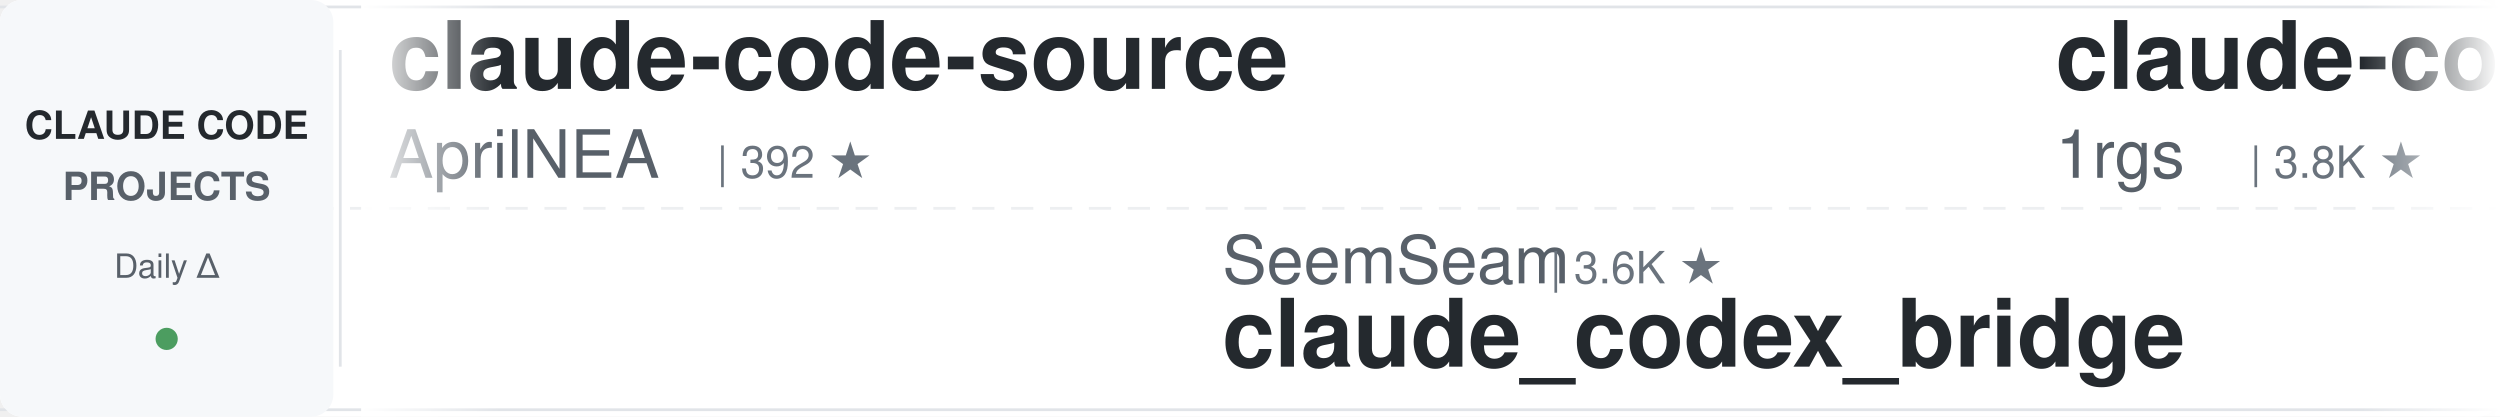
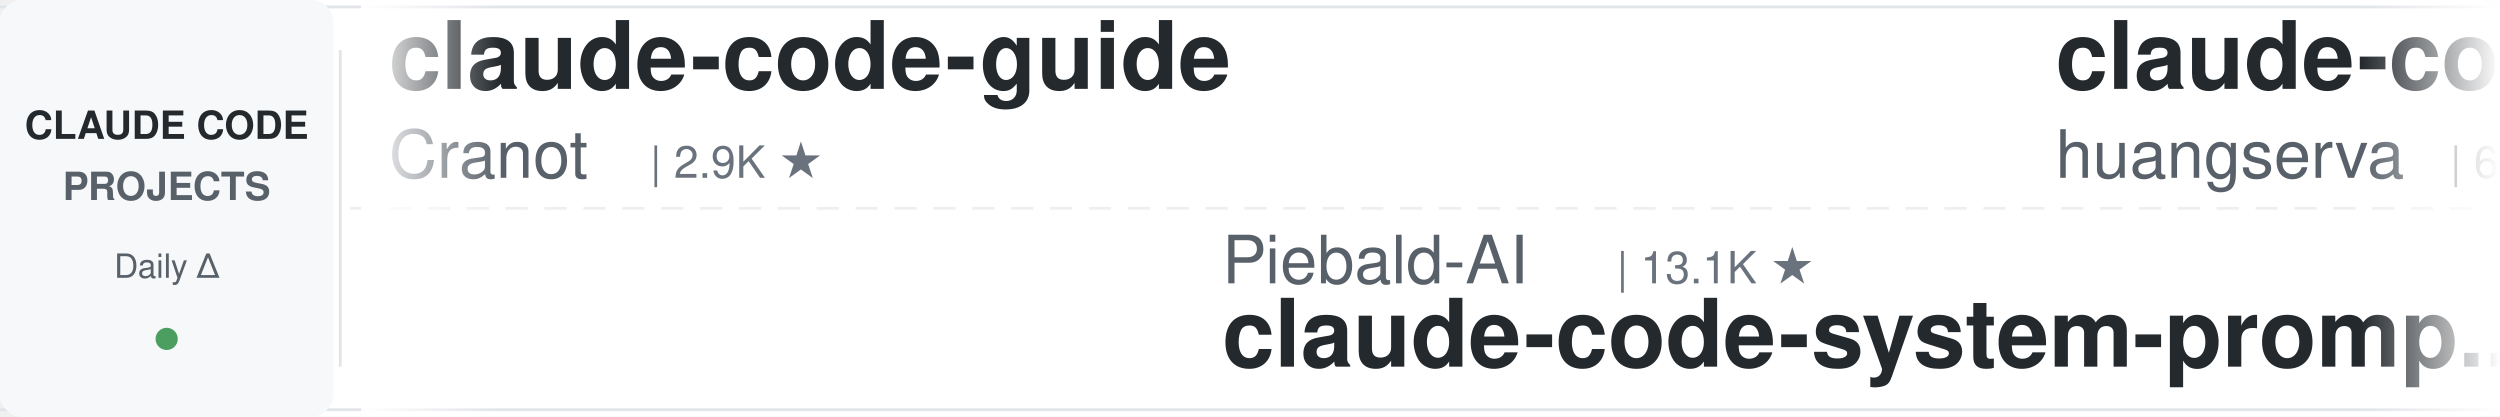
<svg xmlns="http://www.w3.org/2000/svg" width="900" height="150">
  <defs>
    <linearGradient id="leftFade" x1="0%" y1="0%" x2="100%" y2="0%">
      <stop offset="0%" style="stop-color:#ffffff;stop-opacity:1" />
      <stop offset="100%" style="stop-color:#ffffff;stop-opacity:0" />
    </linearGradient>
    <linearGradient id="rightFade" x1="0%" y1="0%" x2="100%" y2="0%">
      <stop offset="0%" style="stop-color:#ffffff;stop-opacity:0" />
      <stop offset="100%" style="stop-color:#ffffff;stop-opacity:1" />
    </linearGradient>
  </defs>
  <rect width="900" height="150" fill="#ffffff" rx="8" />
  <rect x="0" y="2" width="900" height="1" fill="#e1e4e8" />
  <rect x="0" y="147" width="900" height="1" fill="#e1e4e8" />
  <line x1="0" y1="75" x2="900" y2="75" stroke="#e1e4e8" stroke-width="1" stroke-dasharray="8 6" opacity="0.6" />
  <rect x="0" y="0" width="120" height="150" fill="#f6f8fa" rx="8" />
  <text x="60" y="50" font-family="-apple-system, BlinkMacSystemFont, 'Segoe UI', Helvetica, Arial, sans-serif" font-size="14" font-weight="600" fill="#24292e" text-anchor="middle">CLAUDE CODE</text>
  <text x="60" y="72" font-family="-apple-system, BlinkMacSystemFont, 'Segoe UI', Helvetica, Arial, sans-serif" font-size="14" font-weight="600" fill="#586069" text-anchor="middle">PROJECTS</text>
  <text x="60" y="100" font-family="-apple-system, BlinkMacSystemFont, 'Segoe UI', Helvetica, Arial, sans-serif" font-size="12" font-weight="500" fill="#586069" text-anchor="middle">Daily Δ</text>
  <circle cx="60" cy="122" r="4" fill="#22863a" opacity="0.8" />
  <rect x="122" y="18" width="1" height="114" fill="#e1e4e8" />
  <clipPath id="tickerClip">
    <rect x="130" y="0" width="770" height="150" />
  </clipPath>
  <g clip-path="url(#tickerClip)">
    <g id="tickerItems">
      <animateTransform attributeName="transform" attributeType="XML" type="translate" from="0 0" to="-3000 0" dur="54s" repeatCount="indefinite" />
      <g transform="translate(0, 0)">
-         <text x="140" y="32" font-family="-apple-system, BlinkMacSystemFont, 'Segoe UI', Helvetica, Arial, sans-serif" font-size="34" font-weight="600" fill="#24292e">claude-code-source</text>
-         <text x="140" y="64" font-family="-apple-system, BlinkMacSystemFont, 'Segoe UI', Helvetica, Arial, sans-serif" font-size="24" font-weight="400" fill="#586069">AprilNEA</text>
-         <text x="258" y="64" font-family="-apple-system, BlinkMacSystemFont, 'Segoe UI', Helvetica, Arial, sans-serif" font-size="16" font-weight="500" fill="#6a737d">| 392 ★</text>
+         <text x="140" y="32" font-family="-apple-system, BlinkMacSystemFont, 'Segoe UI', Helvetica, Arial, sans-serif" font-size="34" font-weight="600" fill="#24292e">claude-code-guide</text>
+         <text x="140" y="64" font-family="-apple-system, BlinkMacSystemFont, 'Segoe UI', Helvetica, Arial, sans-serif" font-size="24" font-weight="400" fill="#586069">Cranot</text>
+         <text x="234" y="64" font-family="-apple-system, BlinkMacSystemFont, 'Segoe UI', Helvetica, Arial, sans-serif" font-size="16" font-weight="500" fill="#6a737d">| 2.9K ★</text>
      </g>
      <g transform="translate(300, 0)">
-         <text x="140" y="102" font-family="-apple-system, BlinkMacSystemFont, 'Segoe UI', Helvetica, Arial, sans-serif" font-size="24" font-weight="400" fill="#586069">SeemSeam</text>
-         <text x="258" y="102" font-family="-apple-system, BlinkMacSystemFont, 'Segoe UI', Helvetica, Arial, sans-serif" font-size="16" font-weight="500" fill="#6a737d">| 3.6K ★</text>
-         <text x="140" y="132" font-family="-apple-system, BlinkMacSystemFont, 'Segoe UI', Helvetica, Arial, sans-serif" font-size="34" font-weight="600" fill="#24292e">claude_codex_bridge</text>
+         <text x="140" y="102" font-family="-apple-system, BlinkMacSystemFont, 'Segoe UI', Helvetica, Arial, sans-serif" font-size="24" font-weight="400" fill="#586069">Piebald-AI</text>
+         <text x="282" y="102" font-family="-apple-system, BlinkMacSystemFont, 'Segoe UI', Helvetica, Arial, sans-serif" font-size="16" font-weight="500" fill="#6a737d">| 13.1K ★</text>
+         <text x="140" y="132" font-family="-apple-system, BlinkMacSystemFont, 'Segoe UI', Helvetica, Arial, sans-serif" font-size="34" font-weight="600" fill="#24292e">claude-code-system-promp...</text>
      </g>
      <g transform="translate(600, 0)">
-         <text x="140" y="32" font-family="-apple-system, BlinkMacSystemFont, 'Segoe UI', Helvetica, Arial, sans-serif" font-size="34" font-weight="600" fill="#24292e">claude-code-proxy</text>
-         <text x="140" y="64" font-family="-apple-system, BlinkMacSystemFont, 'Segoe UI', Helvetica, Arial, sans-serif" font-size="24" font-weight="400" fill="#586069">1rgs</text>
-         <text x="210" y="64" font-family="-apple-system, BlinkMacSystemFont, 'Segoe UI', Helvetica, Arial, sans-serif" font-size="16" font-weight="500" fill="#6a737d">| 3.8K ★</text>
+         <text x="140" y="32" font-family="-apple-system, BlinkMacSystemFont, 'Segoe UI', Helvetica, Arial, sans-serif" font-size="34" font-weight="600" fill="#24292e">claude-code-cli</text>
+         <text x="140" y="64" font-family="-apple-system, BlinkMacSystemFont, 'Segoe UI', Helvetica, Arial, sans-serif" font-size="24" font-weight="400" fill="#586069">huangserva</text>
+         <text x="282" y="64" font-family="-apple-system, BlinkMacSystemFont, 'Segoe UI', Helvetica, Arial, sans-serif" font-size="16" font-weight="500" fill="#6a737d">| 631 ★</text>
      </g>
      <g transform="translate(900, 0)">
-         <text x="140" y="102" font-family="-apple-system, BlinkMacSystemFont, 'Segoe UI', Helvetica, Arial, sans-serif" font-size="24" font-weight="400" fill="#586069">Donchitos</text>
-         <text x="270" y="102" font-family="-apple-system, BlinkMacSystemFont, 'Segoe UI', Helvetica, Arial, sans-serif" font-size="16" font-weight="500" fill="#6a737d">| 37.7K ★</text>
-         <text x="140" y="132" font-family="-apple-system, BlinkMacSystemFont, 'Segoe UI', Helvetica, Arial, sans-serif" font-size="34" font-weight="600" fill="#24292e">Claude-Code-Game-Studios</text>
+         <text x="140" y="102" font-family="-apple-system, BlinkMacSystemFont, 'Segoe UI', Helvetica, Arial, sans-serif" font-size="24" font-weight="400" fill="#586069">oboard</text>
+         <text x="234" y="102" font-family="-apple-system, BlinkMacSystemFont, 'Segoe UI', Helvetica, Arial, sans-serif" font-size="16" font-weight="500" fill="#6a737d">| 3.3K ★</text>
+         <text x="140" y="132" font-family="-apple-system, BlinkMacSystemFont, 'Segoe UI', Helvetica, Arial, sans-serif" font-size="34" font-weight="600" fill="#24292e">claude-code-rev</text>
      </g>
      <g transform="translate(1200, 0)">
-         <text x="140" y="32" font-family="-apple-system, BlinkMacSystemFont, 'Segoe UI', Helvetica, Arial, sans-serif" font-size="34" font-weight="600" fill="#24292e">claude-code-from-source</text>
-         <text x="140" y="64" font-family="-apple-system, BlinkMacSystemFont, 'Segoe UI', Helvetica, Arial, sans-serif" font-size="24" font-weight="400" fill="#586069">alejandrobalderas</text>
-         <text x="366" y="64" font-family="-apple-system, BlinkMacSystemFont, 'Segoe UI', Helvetica, Arial, sans-serif" font-size="16" font-weight="500" fill="#6a737d">| 3.0K ★</text>
+         <text x="140" y="32" font-family="-apple-system, BlinkMacSystemFont, 'Segoe UI', Helvetica, Arial, sans-serif" font-size="34" font-weight="600" fill="#24292e">claude-code-proxy</text>
+         <text x="140" y="64" font-family="-apple-system, BlinkMacSystemFont, 'Segoe UI', Helvetica, Arial, sans-serif" font-size="24" font-weight="400" fill="#586069">fuergaosi233</text>
+         <text x="306" y="64" font-family="-apple-system, BlinkMacSystemFont, 'Segoe UI', Helvetica, Arial, sans-serif" font-size="16" font-weight="500" fill="#6a737d">| 2.8K ★</text>
      </g>
      <g transform="translate(1500, 0)">
-         <text x="140" y="102" font-family="-apple-system, BlinkMacSystemFont, 'Segoe UI', Helvetica, Arial, sans-serif" font-size="24" font-weight="400" fill="#586069">Yeachan-Heo</text>
-         <text x="294" y="102" font-family="-apple-system, BlinkMacSystemFont, 'Segoe UI', Helvetica, Arial, sans-serif" font-size="16" font-weight="500" fill="#6a737d">| 40.7K ★</text>
-         <text x="140" y="132" font-family="-apple-system, BlinkMacSystemFont, 'Segoe UI', Helvetica, Arial, sans-serif" font-size="34" font-weight="600" fill="#24292e">oh-my-claudecode</text>
+         <text x="140" y="102" font-family="-apple-system, BlinkMacSystemFont, 'Segoe UI', Helvetica, Arial, sans-serif" font-size="24" font-weight="400" fill="#586069">anthropics</text>
+         <text x="282" y="102" font-family="-apple-system, BlinkMacSystemFont, 'Segoe UI', Helvetica, Arial, sans-serif" font-size="16" font-weight="500" fill="#6a737d">| 6.8K ★</text>
+         <text x="140" y="132" font-family="-apple-system, BlinkMacSystemFont, 'Segoe UI', Helvetica, Arial, sans-serif" font-size="34" font-weight="600" fill="#24292e">claude-code-security-rev...</text>
      </g>
      <g transform="translate(1800, 0)">
-         <text x="140" y="32" font-family="-apple-system, BlinkMacSystemFont, 'Segoe UI', Helvetica, Arial, sans-serif" font-size="34" font-weight="600" fill="#24292e">claude-code-workflows</text>
-         <text x="140" y="64" font-family="-apple-system, BlinkMacSystemFont, 'Segoe UI', Helvetica, Arial, sans-serif" font-size="24" font-weight="400" fill="#586069">OneRedOak</text>
-         <text x="270" y="64" font-family="-apple-system, BlinkMacSystemFont, 'Segoe UI', Helvetica, Arial, sans-serif" font-size="16" font-weight="500" fill="#6a737d">| 3.9K ★</text>
+         <text x="140" y="32" font-family="-apple-system, BlinkMacSystemFont, 'Segoe UI', Helvetica, Arial, sans-serif" font-size="34" font-weight="600" fill="#24292e">claude-code-source-build</text>
+         <text x="140" y="64" font-family="-apple-system, BlinkMacSystemFont, 'Segoe UI', Helvetica, Arial, sans-serif" font-size="24" font-weight="400" fill="#586069">andrew-kramer-inno</text>
+         <text x="378" y="64" font-family="-apple-system, BlinkMacSystemFont, 'Segoe UI', Helvetica, Arial, sans-serif" font-size="16" font-weight="500" fill="#6a737d">| 597 ★</text>
      </g>
      <g transform="translate(2100, 0)">
-         <text x="140" y="102" font-family="-apple-system, BlinkMacSystemFont, 'Segoe UI', Helvetica, Arial, sans-serif" font-size="24" font-weight="400" fill="#586069">WorldFlowAI</text>
-         <text x="294" y="102" font-family="-apple-system, BlinkMacSystemFont, 'Segoe UI', Helvetica, Arial, sans-serif" font-size="16" font-weight="500" fill="#6a737d">| 6.1K ★</text>
-         <text x="140" y="132" font-family="-apple-system, BlinkMacSystemFont, 'Segoe UI', Helvetica, Arial, sans-serif" font-size="34" font-weight="600" fill="#24292e">everything-claude-code</text>
+         <text x="140" y="102" font-family="-apple-system, BlinkMacSystemFont, 'Segoe UI', Helvetica, Arial, sans-serif" font-size="24" font-weight="400" fill="#586069">xu-xiang</text>
+         <text x="258" y="102" font-family="-apple-system, BlinkMacSystemFont, 'Segoe UI', Helvetica, Arial, sans-serif" font-size="16" font-weight="500" fill="#6a737d">| 2.0K ★</text>
+         <text x="140" y="132" font-family="-apple-system, BlinkMacSystemFont, 'Segoe UI', Helvetica, Arial, sans-serif" font-size="34" font-weight="600" fill="#24292e">everything-claude-code-z...</text>
      </g>
      <g transform="translate(2400, 0)">
-         <text x="140" y="32" font-family="-apple-system, BlinkMacSystemFont, 'Segoe UI', Helvetica, Arial, sans-serif" font-size="34" font-weight="600" fill="#24292e">claude-code-telegram</text>
-         <text x="140" y="64" font-family="-apple-system, BlinkMacSystemFont, 'Segoe UI', Helvetica, Arial, sans-serif" font-size="24" font-weight="400" fill="#586069">overwirehq</text>
-         <text x="282" y="64" font-family="-apple-system, BlinkMacSystemFont, 'Segoe UI', Helvetica, Arial, sans-serif" font-size="16" font-weight="500" fill="#6a737d">| 2.8K ★</text>
+         <text x="140" y="32" font-family="-apple-system, BlinkMacSystemFont, 'Segoe UI', Helvetica, Arial, sans-serif" font-size="34" font-weight="600" fill="#24292e">arcads-claude-code-mrpai...</text>
+         <text x="140" y="64" font-family="-apple-system, BlinkMacSystemFont, 'Segoe UI', Helvetica, Arial, sans-serif" font-size="24" font-weight="400" fill="#586069">mrpaidsocial</text>
+         <text x="306" y="64" font-family="-apple-system, BlinkMacSystemFont, 'Segoe UI', Helvetica, Arial, sans-serif" font-size="16" font-weight="500" fill="#6a737d">| 1.7K ★</text>
      </g>
      <g transform="translate(2700, 0)">
-         <text x="140" y="102" font-family="-apple-system, BlinkMacSystemFont, 'Segoe UI', Helvetica, Arial, sans-serif" font-size="24" font-weight="400" fill="#586069">ding113</text>
-         <text x="246" y="102" font-family="-apple-system, BlinkMacSystemFont, 'Segoe UI', Helvetica, Arial, sans-serif" font-size="16" font-weight="500" fill="#6a737d">| 3.4K ★</text>
-         <text x="140" y="132" font-family="-apple-system, BlinkMacSystemFont, 'Segoe UI', Helvetica, Arial, sans-serif" font-size="34" font-weight="600" fill="#24292e">claude-code-hub</text>
+         <text x="140" y="102" font-family="-apple-system, BlinkMacSystemFont, 'Segoe UI', Helvetica, Arial, sans-serif" font-size="24" font-weight="400" fill="#586069">techjarves</text>
+         <text x="282" y="102" font-family="-apple-system, BlinkMacSystemFont, 'Segoe UI', Helvetica, Arial, sans-serif" font-size="16" font-weight="500" fill="#6a737d">| 1.6K ★</text>
+         <text x="140" y="132" font-family="-apple-system, BlinkMacSystemFont, 'Segoe UI', Helvetica, Arial, sans-serif" font-size="34" font-weight="600" fill="#24292e">ClaudeCode-Portable</text>
      </g>
      <g transform="translate(3000, 0)">
-         <text x="140" y="32" font-family="-apple-system, BlinkMacSystemFont, 'Segoe UI', Helvetica, Arial, sans-serif" font-size="34" font-weight="600" fill="#24292e">claude-code-source</text>
-         <text x="140" y="64" font-family="-apple-system, BlinkMacSystemFont, 'Segoe UI', Helvetica, Arial, sans-serif" font-size="24" font-weight="400" fill="#586069">AprilNEA</text>
-         <text x="258" y="64" font-family="-apple-system, BlinkMacSystemFont, 'Segoe UI', Helvetica, Arial, sans-serif" font-size="16" font-weight="500" fill="#6a737d">| 392 ★</text>
+         <text x="140" y="32" font-family="-apple-system, BlinkMacSystemFont, 'Segoe UI', Helvetica, Arial, sans-serif" font-size="34" font-weight="600" fill="#24292e">claude-code-guide</text>
+         <text x="140" y="64" font-family="-apple-system, BlinkMacSystemFont, 'Segoe UI', Helvetica, Arial, sans-serif" font-size="24" font-weight="400" fill="#586069">Cranot</text>
+         <text x="234" y="64" font-family="-apple-system, BlinkMacSystemFont, 'Segoe UI', Helvetica, Arial, sans-serif" font-size="16" font-weight="500" fill="#6a737d">| 2.9K ★</text>
      </g>
      <g transform="translate(3300, 0)">
-         <text x="140" y="102" font-family="-apple-system, BlinkMacSystemFont, 'Segoe UI', Helvetica, Arial, sans-serif" font-size="24" font-weight="400" fill="#586069">SeemSeam</text>
-         <text x="258" y="102" font-family="-apple-system, BlinkMacSystemFont, 'Segoe UI', Helvetica, Arial, sans-serif" font-size="16" font-weight="500" fill="#6a737d">| 3.6K ★</text>
-         <text x="140" y="132" font-family="-apple-system, BlinkMacSystemFont, 'Segoe UI', Helvetica, Arial, sans-serif" font-size="34" font-weight="600" fill="#24292e">claude_codex_bridge</text>
+         <text x="140" y="102" font-family="-apple-system, BlinkMacSystemFont, 'Segoe UI', Helvetica, Arial, sans-serif" font-size="24" font-weight="400" fill="#586069">Piebald-AI</text>
+         <text x="282" y="102" font-family="-apple-system, BlinkMacSystemFont, 'Segoe UI', Helvetica, Arial, sans-serif" font-size="16" font-weight="500" fill="#6a737d">| 13.1K ★</text>
+         <text x="140" y="132" font-family="-apple-system, BlinkMacSystemFont, 'Segoe UI', Helvetica, Arial, sans-serif" font-size="34" font-weight="600" fill="#24292e">claude-code-system-promp...</text>
      </g>
      <g transform="translate(3600, 0)">
-         <text x="140" y="32" font-family="-apple-system, BlinkMacSystemFont, 'Segoe UI', Helvetica, Arial, sans-serif" font-size="34" font-weight="600" fill="#24292e">claude-code-proxy</text>
-         <text x="140" y="64" font-family="-apple-system, BlinkMacSystemFont, 'Segoe UI', Helvetica, Arial, sans-serif" font-size="24" font-weight="400" fill="#586069">1rgs</text>
-         <text x="210" y="64" font-family="-apple-system, BlinkMacSystemFont, 'Segoe UI', Helvetica, Arial, sans-serif" font-size="16" font-weight="500" fill="#6a737d">| 3.8K ★</text>
+         <text x="140" y="32" font-family="-apple-system, BlinkMacSystemFont, 'Segoe UI', Helvetica, Arial, sans-serif" font-size="34" font-weight="600" fill="#24292e">claude-code-cli</text>
+         <text x="140" y="64" font-family="-apple-system, BlinkMacSystemFont, 'Segoe UI', Helvetica, Arial, sans-serif" font-size="24" font-weight="400" fill="#586069">huangserva</text>
+         <text x="282" y="64" font-family="-apple-system, BlinkMacSystemFont, 'Segoe UI', Helvetica, Arial, sans-serif" font-size="16" font-weight="500" fill="#6a737d">| 631 ★</text>
      </g>
      <g transform="translate(3900, 0)">
-         <text x="140" y="102" font-family="-apple-system, BlinkMacSystemFont, 'Segoe UI', Helvetica, Arial, sans-serif" font-size="24" font-weight="400" fill="#586069">Donchitos</text>
-         <text x="270" y="102" font-family="-apple-system, BlinkMacSystemFont, 'Segoe UI', Helvetica, Arial, sans-serif" font-size="16" font-weight="500" fill="#6a737d">| 37.7K ★</text>
-         <text x="140" y="132" font-family="-apple-system, BlinkMacSystemFont, 'Segoe UI', Helvetica, Arial, sans-serif" font-size="34" font-weight="600" fill="#24292e">Claude-Code-Game-Studios</text>
+         <text x="140" y="102" font-family="-apple-system, BlinkMacSystemFont, 'Segoe UI', Helvetica, Arial, sans-serif" font-size="24" font-weight="400" fill="#586069">oboard</text>
+         <text x="234" y="102" font-family="-apple-system, BlinkMacSystemFont, 'Segoe UI', Helvetica, Arial, sans-serif" font-size="16" font-weight="500" fill="#6a737d">| 3.3K ★</text>
+         <text x="140" y="132" font-family="-apple-system, BlinkMacSystemFont, 'Segoe UI', Helvetica, Arial, sans-serif" font-size="34" font-weight="600" fill="#24292e">claude-code-rev</text>
      </g>
    </g>
  </g>
  <rect x="130" y="0" width="50" height="150" fill="url(#leftFade)" />
  <rect x="850" y="0" width="50" height="150" fill="url(#rightFade)" />
</svg>
